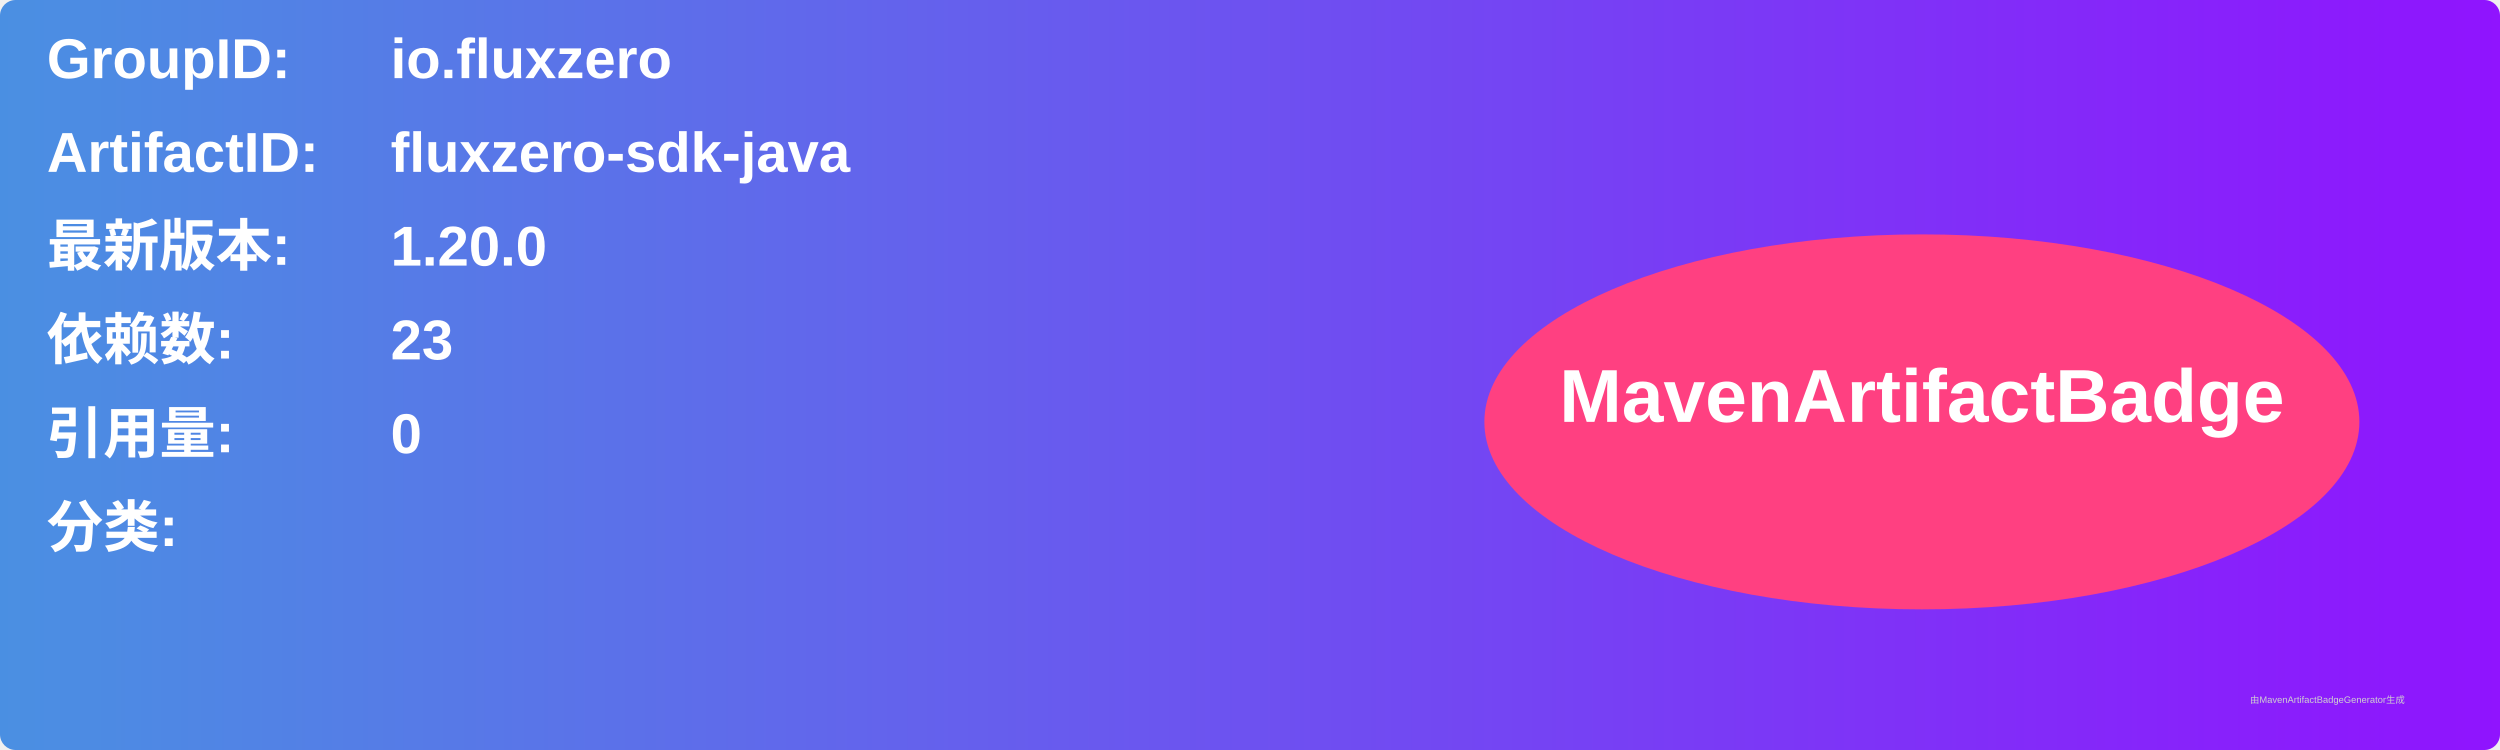
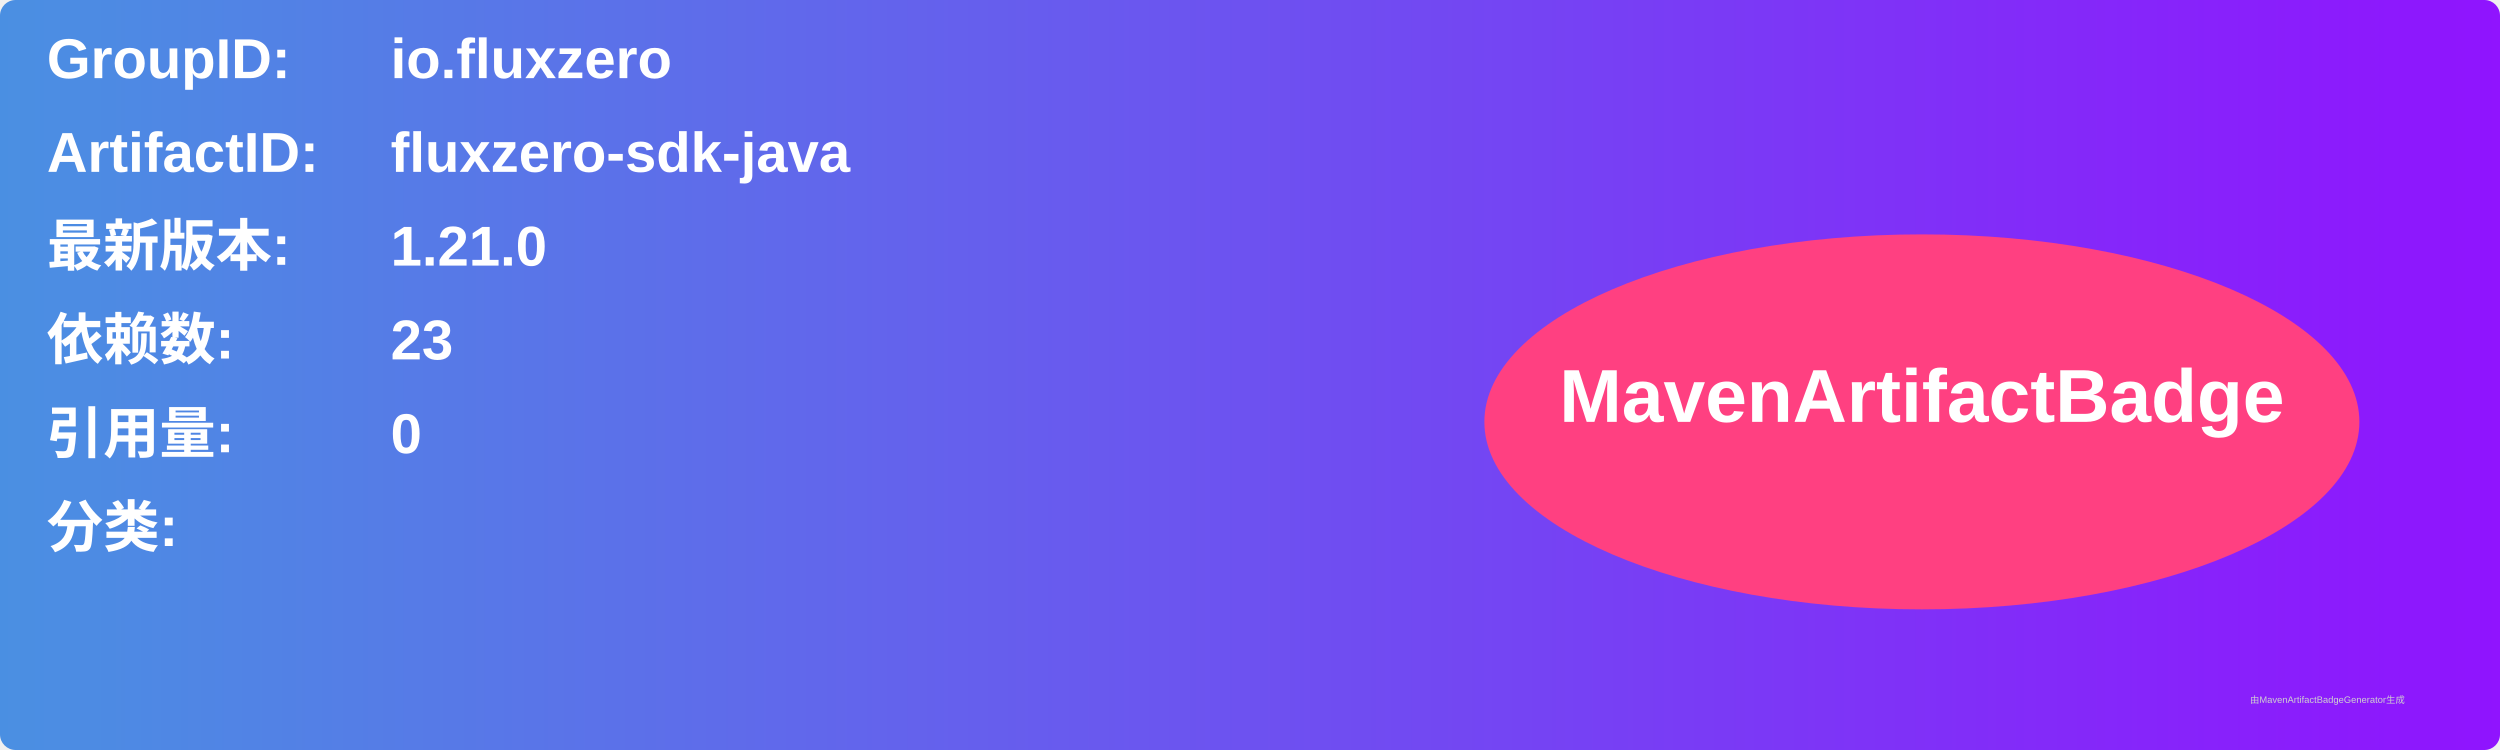
<svg xmlns="http://www.w3.org/2000/svg" width="800" height="240" viewBox="0 0 800 240">
  <linearGradient id="grad" x1="0%" y1="0%" x2="100%" y2="0%">
    <stop offset="0%" stop-color="#4a90e2" />
    <stop offset="100%" stop-color="#9013fe" />
  </linearGradient>
  <rect width="100%" height="100%" rx="5" ry="5" fill="url(#grad)" />
  <g transform="translate(15, 15)">
    <text x="0" y="10" font-family="Arial" font-size="18" fill="white" font-weight="bold" width="260">GroupID:</text>
    <text x="110" y="10" font-family="Arial" font-size="18" fill="white" font-weight="bold" width="460">io.fluxzero</text>
    <text x="0" y="40" font-family="Arial" font-size="18" fill="white" font-weight="bold" width="260">ArtifactID:</text>
    <text x="110" y="40" font-family="Arial" font-size="18" fill="white" font-weight="bold" width="460">fluxzero-sdk-java</text>
    <text x="0" y="70" font-family="Arial" font-size="18" fill="white" font-weight="bold">最新版本:</text>
    <text x="110" y="70" font-family="Arial" font-size="18" fill="white" font-weight="bold">
-       <tspan font-weight="bold">1.20.0</tspan>
+       <tspan font-weight="bold">1.21.0</tspan>
    </text>
    <text x="0" y="100" font-family="Arial" font-size="18" fill="white" font-weight="bold">依赖数: </text>
    <text x="110" y="100" font-family="Arial" font-size="18" fill="white">
      <tspan font-weight="bold">23</tspan>
    </text>
    <text x="0" y="130" font-family="Arial" font-size="18" fill="white" font-weight="bold">引用量: </text>
    <text x="110" y="130" font-family="Arial" font-size="18" fill="white">
      <tspan font-weight="bold">0</tspan>
    </text>
    <text x="0" y="160" font-family="Arial" font-size="18" fill="white" font-weight="bold">分类:</text>
    <text x="10" y="190" font-family="Arial" font-size="10" fill="white">
      <tspan font-weight="bold" />
    </text>
    <ellipse cx="600" cy="120" rx="140" ry="60" fill="#ff4081" />
    <text x="600" y="120" text-anchor="middle" font-family="Arial" font-size="24" fill="white" font-weight="bold">MavenArtifactBadge</text>
  </g>
  <text x="720" y="225" font-family="Arial" font-size="3" fill="#d0d0d0">由MavenArtifactBadgeGenerator生成</text>
</svg>
